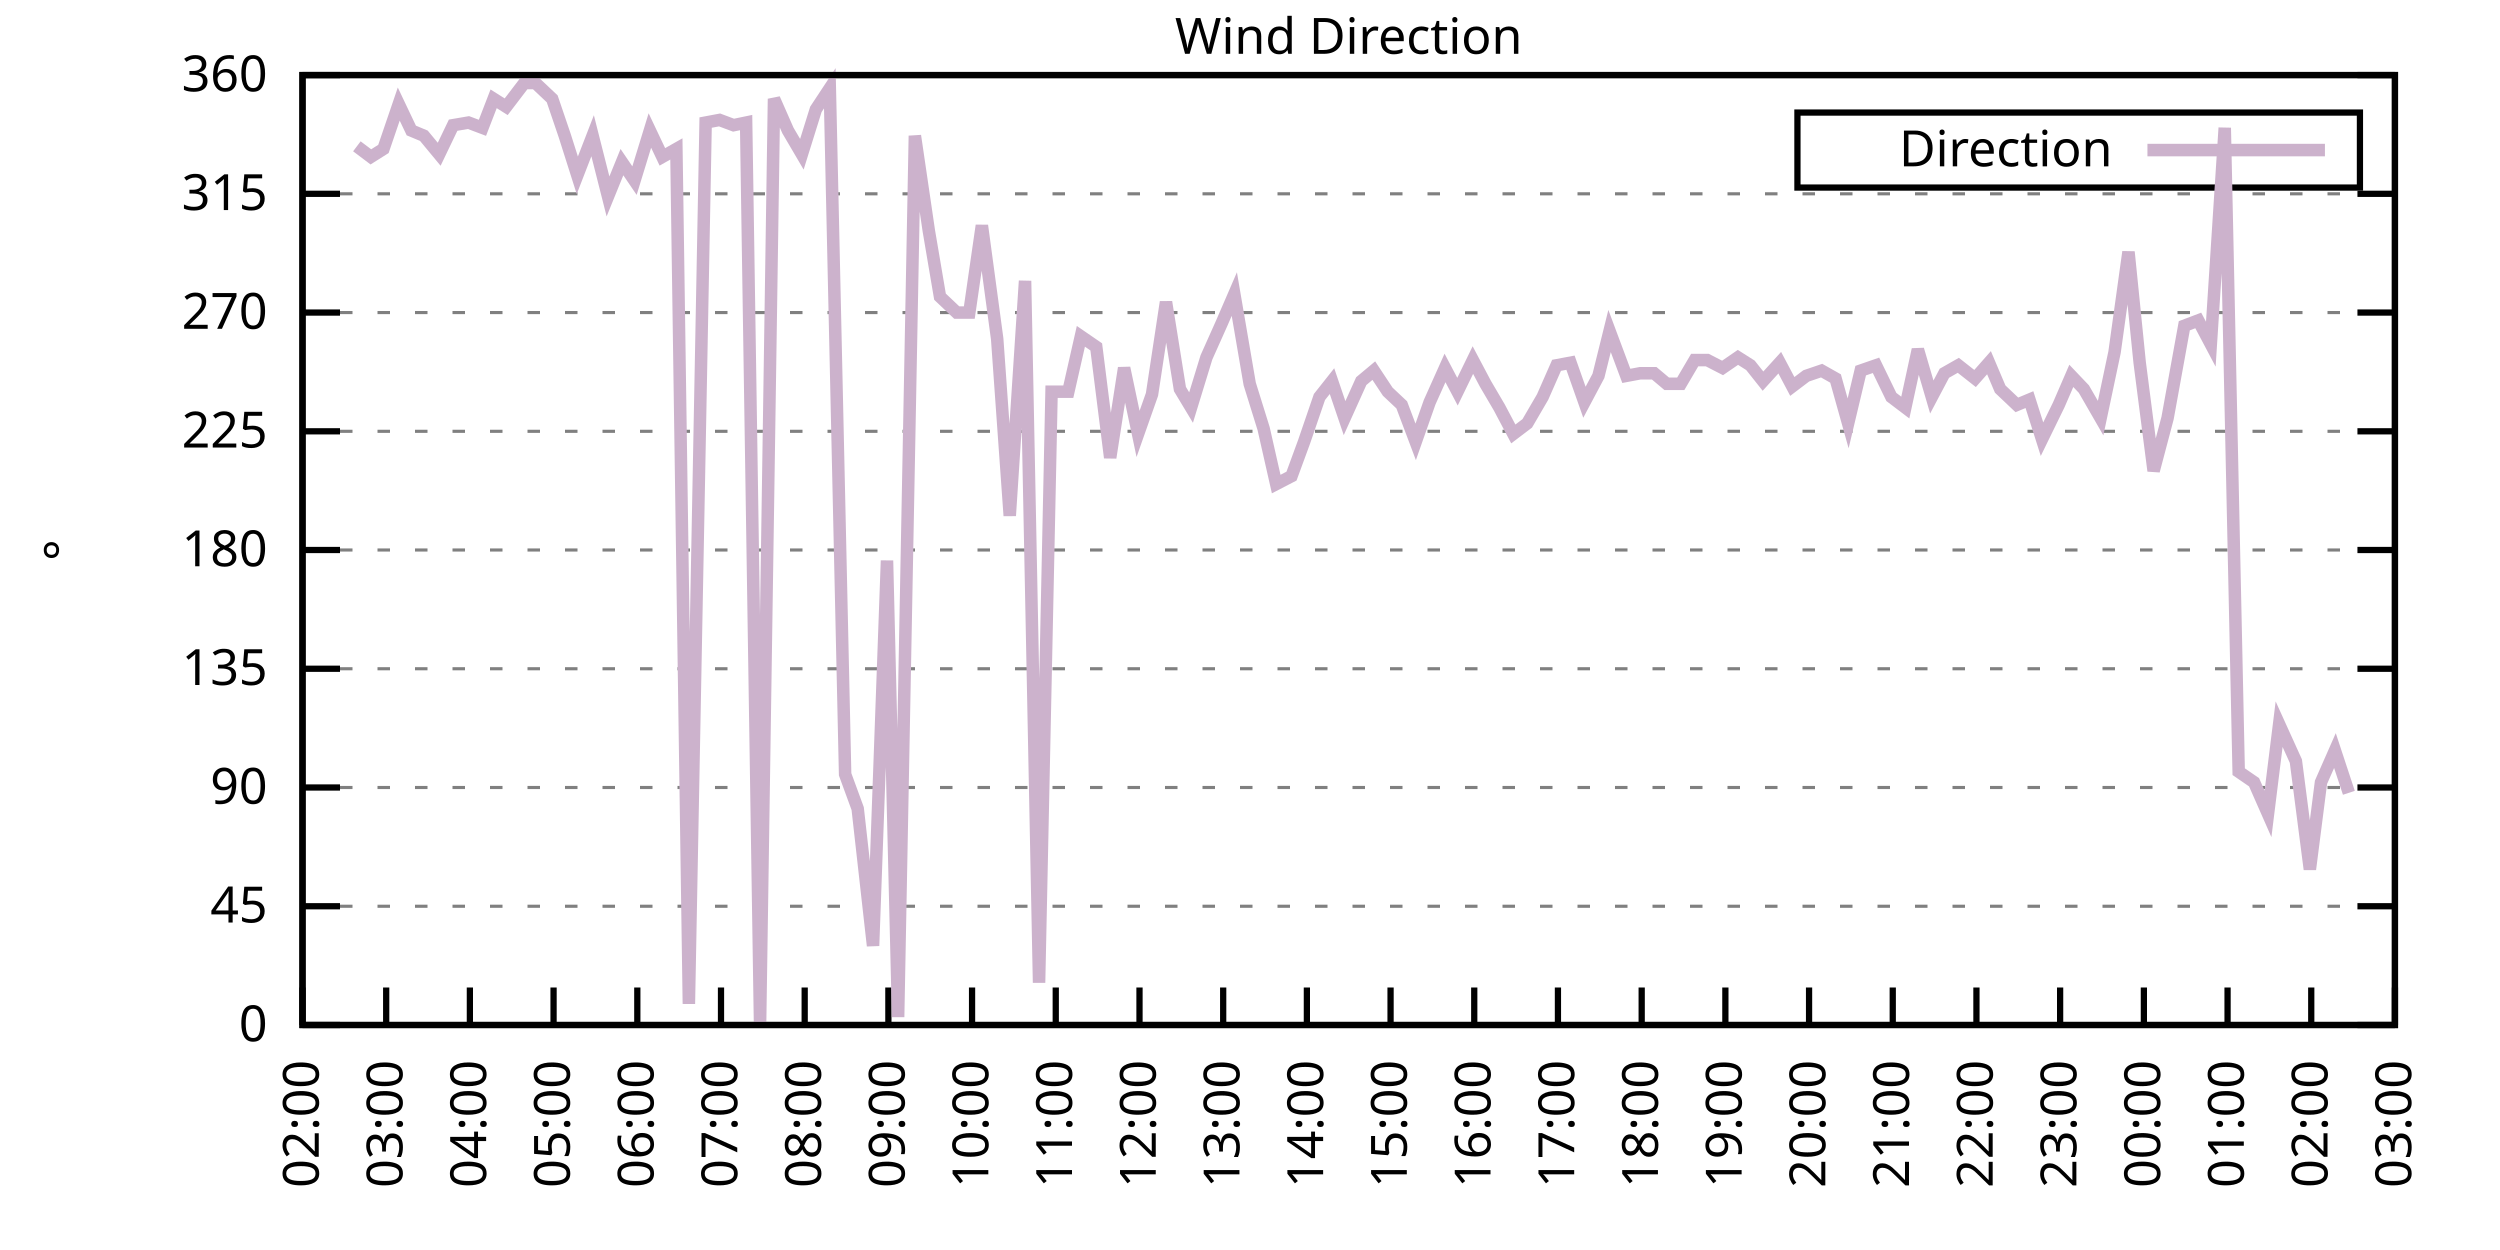
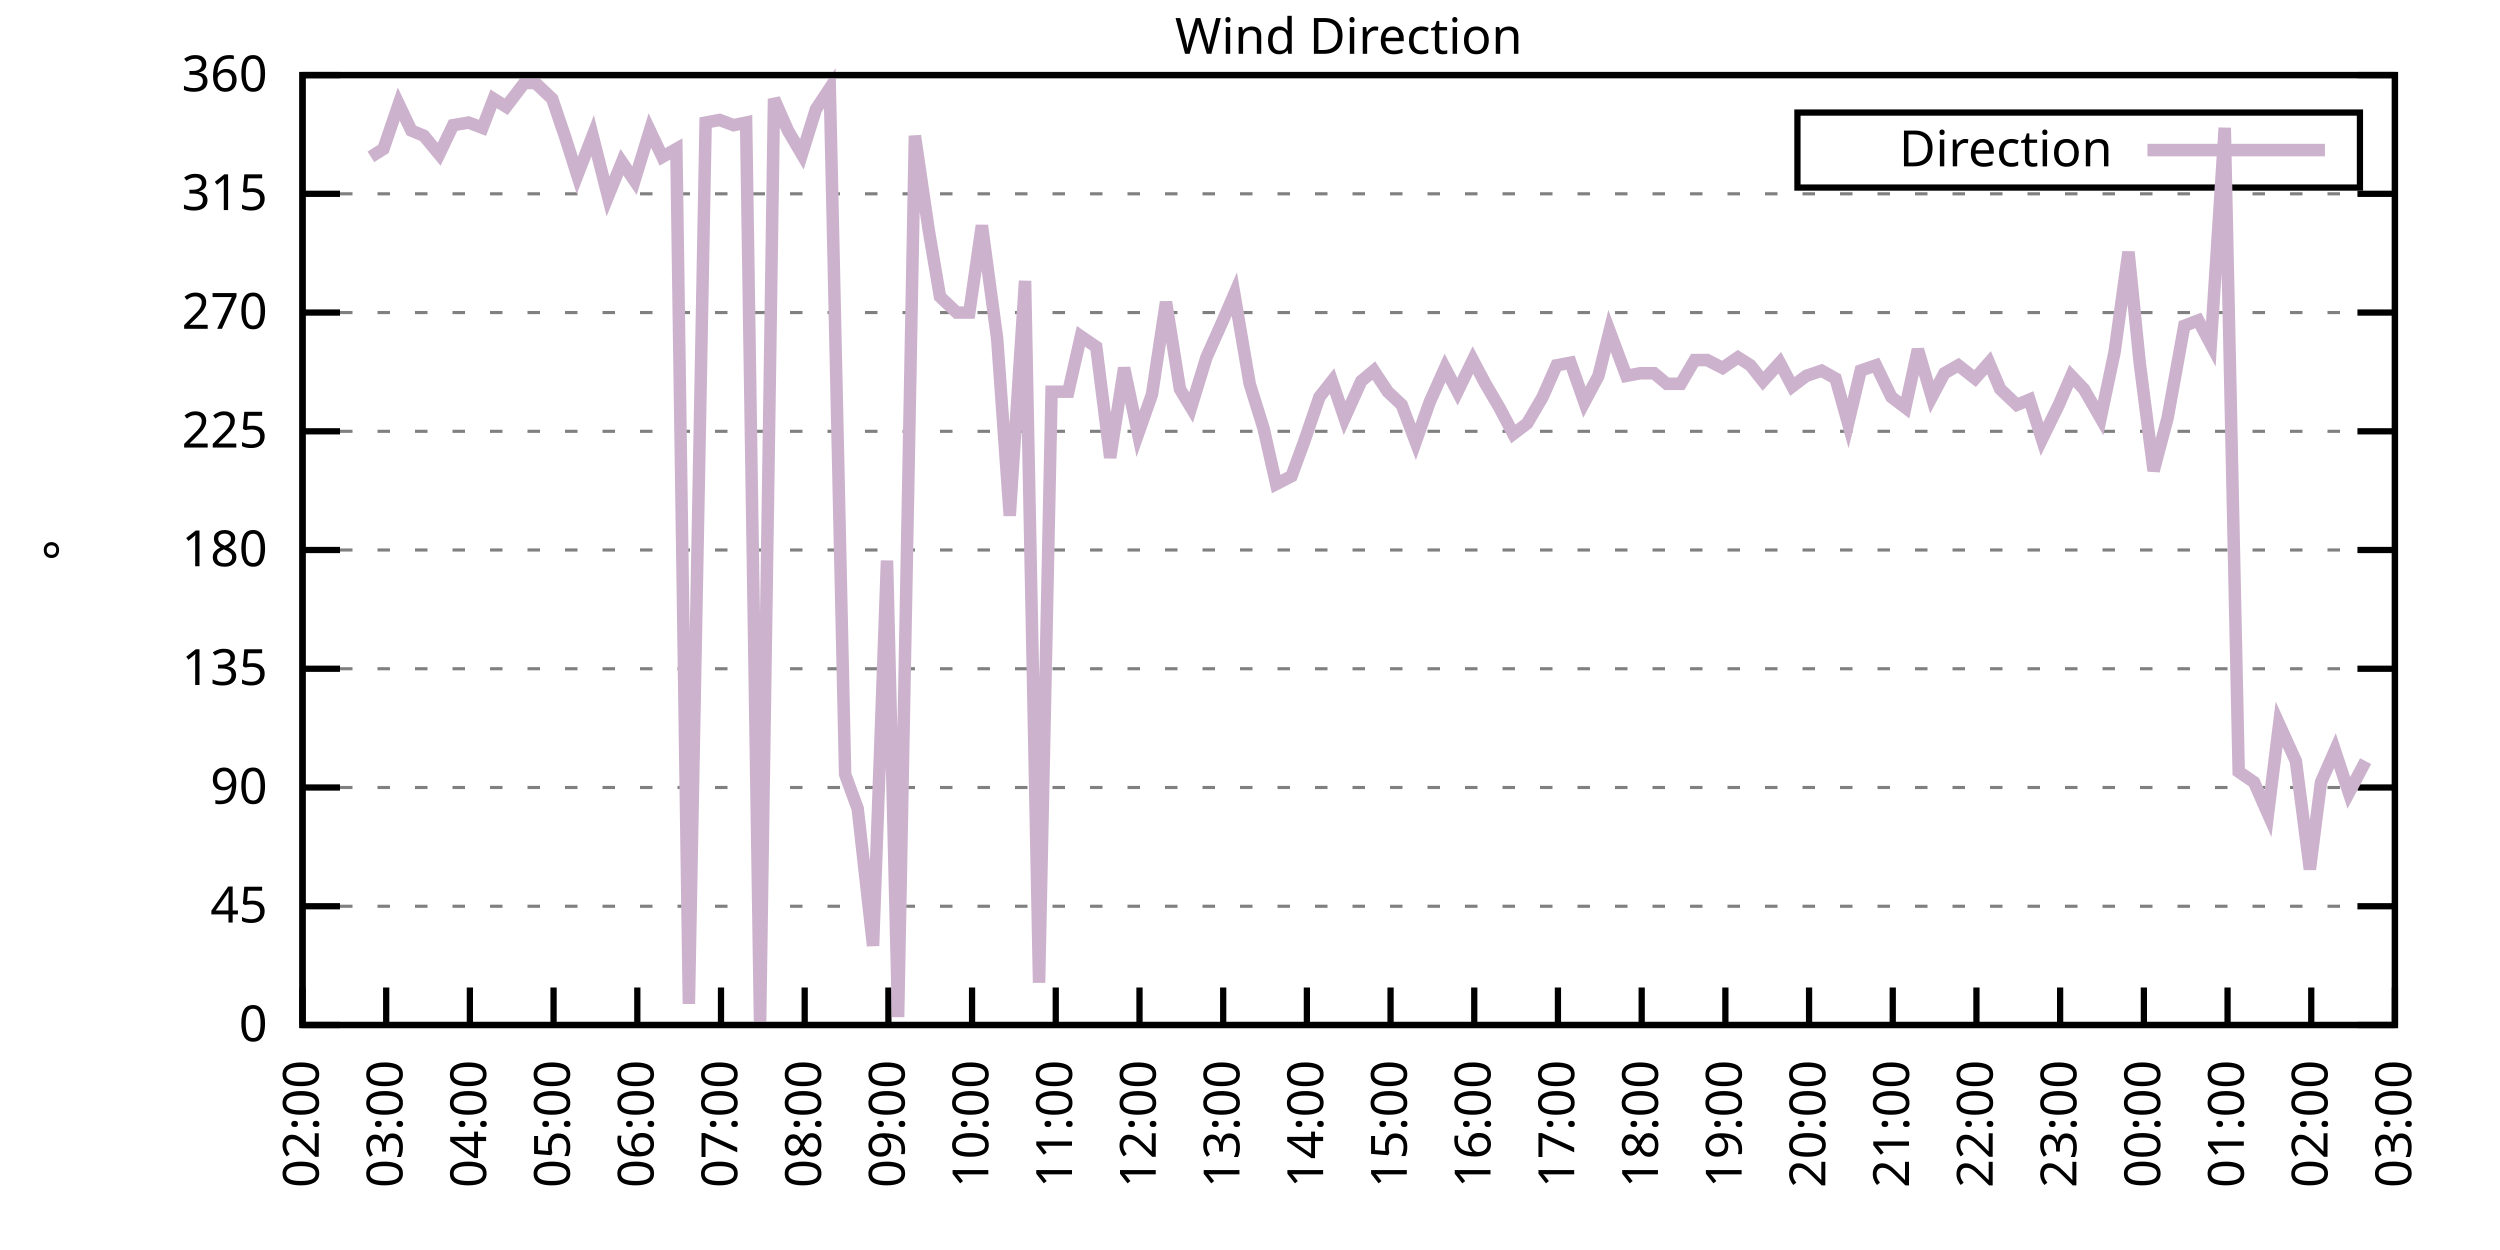
<svg xmlns="http://www.w3.org/2000/svg" xmlns:xlink="http://www.w3.org/1999/xlink" width="400" height="200" viewBox="0 0 400 200">
  <g id="gnuplot_canvas">
    <rect x="0" y="0" width="400" height="200" fill="none" />
    <defs>
      <circle id="gpDot" r="0.5" stroke-width="0.5" stroke="currentColor" />
      <path id="gpPt0" stroke-width="0.333" stroke="currentColor" d="M-1,0 h2 M0,-1 v2" />
      <path id="gpPt1" stroke-width="0.333" stroke="currentColor" d="M-1,-1 L1,1 M1,-1 L-1,1" />
      <path id="gpPt2" stroke-width="0.333" stroke="currentColor" d="M-1,0 L1,0 M0,-1 L0,1 M-1,-1 L1,1 M-1,1 L1,-1" />
      <rect id="gpPt3" stroke-width="0.333" stroke="currentColor" x="-1" y="-1" width="2" height="2" />
      <rect id="gpPt4" stroke-width="0.333" stroke="currentColor" fill="currentColor" x="-1" y="-1" width="2" height="2" />
      <circle id="gpPt5" stroke-width="0.333" stroke="currentColor" cx="0" cy="0" r="1" />
      <use xlink:href="#gpPt5" id="gpPt6" fill="currentColor" stroke="none" />
      <path id="gpPt7" stroke-width="0.333" stroke="currentColor" d="M0,-1.33 L-1.33,0.67 L1.33,0.67 z" />
      <use xlink:href="#gpPt7" id="gpPt8" fill="currentColor" stroke="none" />
      <use xlink:href="#gpPt7" id="gpPt9" stroke="currentColor" transform="rotate(180)" />
      <use xlink:href="#gpPt9" id="gpPt10" fill="currentColor" stroke="none" />
      <use xlink:href="#gpPt3" id="gpPt11" stroke="currentColor" transform="rotate(45)" />
      <use xlink:href="#gpPt11" id="gpPt12" fill="currentColor" stroke="none" />
      <path id="gpPt13" stroke-width="0.333" stroke="currentColor" d="M0,1.330 L1.265,0.411 L0.782,-1.067 L-0.782,-1.076 L-1.265,0.411 z" />
      <use xlink:href="#gpPt13" id="gpPt14" fill="currentColor" stroke="none" />
      <filter id="textbox" filterUnits="objectBoundingBox" x="0" y="0" height="1" width="1">
        <feFlood flood-color="white" flood-opacity="1" result="bgnd" />
        <feComposite in="SourceGraphic" in2="bgnd" operator="atop" />
      </filter>
      <filter id="greybox" filterUnits="objectBoundingBox" x="0" y="0" height="1" width="1">
        <feFlood flood-color="lightgrey" flood-opacity="1" result="grey" />
        <feComposite in="SourceGraphic" in2="grey" operator="atop" />
      </filter>
    </defs>
    <g fill="none" color="white" stroke="currentColor" stroke-width="1.00" stroke-linecap="butt" stroke-linejoin="miter">
</g>
    <g fill="none" color="black" stroke="currentColor" stroke-width="1.00" stroke-linecap="butt" stroke-linejoin="miter">
      <g stroke="none" shape-rendering="crispEdges">
        <polygon fill="rgb(255, 255, 255)" points="48.40,164.00 383.18,164.00 383.18,12.02 48.40,12.02 " />
      </g>
    </g>
    <g fill="none" color="black" stroke="currentColor" stroke-width="1.00" stroke-linecap="butt" stroke-linejoin="miter">
</g>
    <g fill="none" color="black" stroke="black" stroke-width="0.50" stroke-linecap="butt" stroke-linejoin="miter">
</g>
    <g fill="none" color="gray" stroke="currentColor" stroke-width="0.50" stroke-linecap="butt" stroke-linejoin="miter">
      <path stroke="gray" stroke-dasharray="2,4" class="gridline" d="M48.40,164.00 L383.19,164.00  " />
    </g>
    <g fill="none" color="gray" stroke="gray" stroke-width="1.00" stroke-linecap="butt" stroke-linejoin="miter">
</g>
    <g fill="none" color="black" stroke="currentColor" stroke-width="1.00" stroke-linecap="butt" stroke-linejoin="miter">
      <path stroke="black" d="M48.40,164.00 L54.40,164.00 M383.19,164.00 L377.19,164.00  " />
      <g transform="translate(42.80,166.60)" stroke="none" fill="black" font-family="Sans" font-size="8.00" text-anchor="end">
        <text>
          <tspan font-family="Sans"> 0</tspan>
        </text>
      </g>
    </g>
    <g fill="none" color="black" stroke="currentColor" stroke-width="1.00" stroke-linecap="butt" stroke-linejoin="miter">
</g>
    <g fill="none" color="black" stroke="black" stroke-width="0.50" stroke-linecap="butt" stroke-linejoin="miter">
</g>
    <g fill="none" color="gray" stroke="currentColor" stroke-width="0.50" stroke-linecap="butt" stroke-linejoin="miter">
      <path stroke="gray" stroke-dasharray="2,4" class="gridline" d="M48.40,145.00 L383.19,145.00  " />
    </g>
    <g fill="none" color="gray" stroke="gray" stroke-width="1.00" stroke-linecap="butt" stroke-linejoin="miter">
</g>
    <g fill="none" color="black" stroke="currentColor" stroke-width="1.00" stroke-linecap="butt" stroke-linejoin="miter">
      <path stroke="black" d="M48.40,145.00 L54.40,145.00 M383.19,145.00 L377.19,145.00  " />
      <g transform="translate(42.80,147.60)" stroke="none" fill="black" font-family="Sans" font-size="8.00" text-anchor="end">
        <text>
          <tspan font-family="Sans"> 45</tspan>
        </text>
      </g>
    </g>
    <g fill="none" color="black" stroke="currentColor" stroke-width="1.00" stroke-linecap="butt" stroke-linejoin="miter">
</g>
    <g fill="none" color="black" stroke="black" stroke-width="0.50" stroke-linecap="butt" stroke-linejoin="miter">
</g>
    <g fill="none" color="gray" stroke="currentColor" stroke-width="0.50" stroke-linecap="butt" stroke-linejoin="miter">
      <path stroke="gray" stroke-dasharray="2,4" class="gridline" d="M48.40,126.00 L383.19,126.00  " />
    </g>
    <g fill="none" color="gray" stroke="gray" stroke-width="1.00" stroke-linecap="butt" stroke-linejoin="miter">
</g>
    <g fill="none" color="black" stroke="currentColor" stroke-width="1.00" stroke-linecap="butt" stroke-linejoin="miter">
      <path stroke="black" d="M48.40,126.00 L54.40,126.00 M383.19,126.00 L377.19,126.00  " />
      <g transform="translate(42.80,128.60)" stroke="none" fill="black" font-family="Sans" font-size="8.00" text-anchor="end">
        <text>
          <tspan font-family="Sans"> 90</tspan>
        </text>
      </g>
    </g>
    <g fill="none" color="black" stroke="currentColor" stroke-width="1.00" stroke-linecap="butt" stroke-linejoin="miter">
</g>
    <g fill="none" color="black" stroke="black" stroke-width="0.50" stroke-linecap="butt" stroke-linejoin="miter">
</g>
    <g fill="none" color="gray" stroke="currentColor" stroke-width="0.50" stroke-linecap="butt" stroke-linejoin="miter">
      <path stroke="gray" stroke-dasharray="2,4" class="gridline" d="M48.40,107.00 L383.19,107.00  " />
    </g>
    <g fill="none" color="gray" stroke="gray" stroke-width="1.00" stroke-linecap="butt" stroke-linejoin="miter">
</g>
    <g fill="none" color="black" stroke="currentColor" stroke-width="1.00" stroke-linecap="butt" stroke-linejoin="miter">
      <path stroke="black" d="M48.40,107.00 L54.40,107.00 M383.19,107.00 L377.19,107.00  " />
      <g transform="translate(42.80,109.60)" stroke="none" fill="black" font-family="Sans" font-size="8.00" text-anchor="end">
        <text>
          <tspan font-family="Sans"> 135</tspan>
        </text>
      </g>
    </g>
    <g fill="none" color="black" stroke="currentColor" stroke-width="1.00" stroke-linecap="butt" stroke-linejoin="miter">
</g>
    <g fill="none" color="black" stroke="black" stroke-width="0.50" stroke-linecap="butt" stroke-linejoin="miter">
</g>
    <g fill="none" color="gray" stroke="currentColor" stroke-width="0.50" stroke-linecap="butt" stroke-linejoin="miter">
      <path stroke="gray" stroke-dasharray="2,4" class="gridline" d="M48.40,88.00 L383.19,88.00  " />
    </g>
    <g fill="none" color="gray" stroke="gray" stroke-width="1.00" stroke-linecap="butt" stroke-linejoin="miter">
</g>
    <g fill="none" color="black" stroke="currentColor" stroke-width="1.00" stroke-linecap="butt" stroke-linejoin="miter">
      <path stroke="black" d="M48.40,88.00 L54.40,88.00 M383.19,88.00 L377.19,88.00  " />
      <g transform="translate(42.80,90.60)" stroke="none" fill="black" font-family="Sans" font-size="8.00" text-anchor="end">
        <text>
          <tspan font-family="Sans"> 180</tspan>
        </text>
      </g>
    </g>
    <g fill="none" color="black" stroke="currentColor" stroke-width="1.00" stroke-linecap="butt" stroke-linejoin="miter">
</g>
    <g fill="none" color="black" stroke="black" stroke-width="0.50" stroke-linecap="butt" stroke-linejoin="miter">
</g>
    <g fill="none" color="gray" stroke="currentColor" stroke-width="0.50" stroke-linecap="butt" stroke-linejoin="miter">
      <path stroke="gray" stroke-dasharray="2,4" class="gridline" d="M48.40,69.01 L383.19,69.01  " />
    </g>
    <g fill="none" color="gray" stroke="gray" stroke-width="1.00" stroke-linecap="butt" stroke-linejoin="miter">
</g>
    <g fill="none" color="black" stroke="currentColor" stroke-width="1.00" stroke-linecap="butt" stroke-linejoin="miter">
      <path stroke="black" d="M48.40,69.01 L54.40,69.01 M383.19,69.01 L377.19,69.01  " />
      <g transform="translate(42.80,71.61)" stroke="none" fill="black" font-family="Sans" font-size="8.00" text-anchor="end">
        <text>
          <tspan font-family="Sans"> 225</tspan>
        </text>
      </g>
    </g>
    <g fill="none" color="black" stroke="currentColor" stroke-width="1.00" stroke-linecap="butt" stroke-linejoin="miter">
</g>
    <g fill="none" color="black" stroke="black" stroke-width="0.50" stroke-linecap="butt" stroke-linejoin="miter">
</g>
    <g fill="none" color="gray" stroke="currentColor" stroke-width="0.50" stroke-linecap="butt" stroke-linejoin="miter">
      <path stroke="gray" stroke-dasharray="2,4" class="gridline" d="M48.40,50.01 L383.19,50.01  " />
    </g>
    <g fill="none" color="gray" stroke="gray" stroke-width="1.00" stroke-linecap="butt" stroke-linejoin="miter">
</g>
    <g fill="none" color="black" stroke="currentColor" stroke-width="1.00" stroke-linecap="butt" stroke-linejoin="miter">
      <path stroke="black" d="M48.40,50.01 L54.40,50.01 M383.19,50.01 L377.19,50.01  " />
      <g transform="translate(42.80,52.61)" stroke="none" fill="black" font-family="Sans" font-size="8.00" text-anchor="end">
        <text>
          <tspan font-family="Sans"> 270</tspan>
        </text>
      </g>
    </g>
    <g fill="none" color="black" stroke="currentColor" stroke-width="1.00" stroke-linecap="butt" stroke-linejoin="miter">
</g>
    <g fill="none" color="black" stroke="black" stroke-width="0.50" stroke-linecap="butt" stroke-linejoin="miter">
</g>
    <g fill="none" color="gray" stroke="currentColor" stroke-width="0.50" stroke-linecap="butt" stroke-linejoin="miter">
      <path stroke="gray" stroke-dasharray="2,4" class="gridline" d="M48.40,31.01 L383.19,31.01  " />
    </g>
    <g fill="none" color="gray" stroke="gray" stroke-width="1.00" stroke-linecap="butt" stroke-linejoin="miter">
</g>
    <g fill="none" color="black" stroke="currentColor" stroke-width="1.00" stroke-linecap="butt" stroke-linejoin="miter">
      <path stroke="black" d="M48.40,31.01 L54.40,31.01 M383.19,31.01 L377.19,31.01  " />
      <g transform="translate(42.80,33.61)" stroke="none" fill="black" font-family="Sans" font-size="8.00" text-anchor="end">
        <text>
          <tspan font-family="Sans"> 315</tspan>
        </text>
      </g>
    </g>
    <g fill="none" color="black" stroke="currentColor" stroke-width="1.00" stroke-linecap="butt" stroke-linejoin="miter">
</g>
    <g fill="none" color="black" stroke="black" stroke-width="0.50" stroke-linecap="butt" stroke-linejoin="miter">
</g>
    <g fill="none" color="gray" stroke="currentColor" stroke-width="0.50" stroke-linecap="butt" stroke-linejoin="miter">
      <path stroke="gray" stroke-dasharray="2,4" class="gridline" d="M48.40,12.01 L383.19,12.01  " />
    </g>
    <g fill="none" color="gray" stroke="gray" stroke-width="1.00" stroke-linecap="butt" stroke-linejoin="miter">
</g>
    <g fill="none" color="black" stroke="currentColor" stroke-width="1.00" stroke-linecap="butt" stroke-linejoin="miter">
      <path stroke="black" d="M48.40,12.01 L54.40,12.01 M383.19,12.01 L377.19,12.01  " />
      <g transform="translate(42.80,14.61)" stroke="none" fill="black" font-family="Sans" font-size="8.00" text-anchor="end">
        <text>
          <tspan font-family="Sans"> 360</tspan>
        </text>
      </g>
    </g>
    <g fill="none" color="black" stroke="currentColor" stroke-width="1.00" stroke-linecap="butt" stroke-linejoin="miter">
      <path stroke="black" d="M48.40,164.00 L48.40,158.00  " />
      <g transform="translate(51.00,169.60) rotate(270.00)" stroke="none" fill="black" font-family="Sans" font-size="8.00" text-anchor="end">
        <text>
          <tspan font-family="Sans">02:00</tspan>
        </text>
      </g>
    </g>
    <g fill="none" color="black" stroke="currentColor" stroke-width="1.00" stroke-linecap="butt" stroke-linejoin="miter">
      <path stroke="black" d="M61.79,164.00 L61.79,158.00  " />
      <g transform="translate(64.39,169.60) rotate(270.00)" stroke="none" fill="black" font-family="Sans" font-size="8.00" text-anchor="end">
        <text>
          <tspan font-family="Sans">03:00</tspan>
        </text>
      </g>
    </g>
    <g fill="none" color="black" stroke="currentColor" stroke-width="1.00" stroke-linecap="butt" stroke-linejoin="miter">
      <path stroke="black" d="M75.18,164.00 L75.18,158.00  " />
      <g transform="translate(77.78,169.60) rotate(270.00)" stroke="none" fill="black" font-family="Sans" font-size="8.00" text-anchor="end">
        <text>
          <tspan font-family="Sans">04:00</tspan>
        </text>
      </g>
    </g>
    <g fill="none" color="black" stroke="currentColor" stroke-width="1.00" stroke-linecap="butt" stroke-linejoin="miter">
      <path stroke="black" d="M88.57,164.00 L88.57,158.00  " />
      <g transform="translate(91.17,169.60) rotate(270.00)" stroke="none" fill="black" font-family="Sans" font-size="8.00" text-anchor="end">
        <text>
          <tspan font-family="Sans">05:00</tspan>
        </text>
      </g>
    </g>
    <g fill="none" color="black" stroke="currentColor" stroke-width="1.00" stroke-linecap="butt" stroke-linejoin="miter">
      <path stroke="black" d="M101.97,164.00 L101.97,158.00  " />
      <g transform="translate(104.57,169.60) rotate(270.00)" stroke="none" fill="black" font-family="Sans" font-size="8.00" text-anchor="end">
        <text>
          <tspan font-family="Sans">06:00</tspan>
        </text>
      </g>
    </g>
    <g fill="none" color="black" stroke="currentColor" stroke-width="1.00" stroke-linecap="butt" stroke-linejoin="miter">
      <path stroke="black" d="M115.36,164.00 L115.36,158.00  " />
      <g transform="translate(117.96,169.60) rotate(270.00)" stroke="none" fill="black" font-family="Sans" font-size="8.00" text-anchor="end">
        <text>
          <tspan font-family="Sans">07:00</tspan>
        </text>
      </g>
    </g>
    <g fill="none" color="black" stroke="currentColor" stroke-width="1.00" stroke-linecap="butt" stroke-linejoin="miter">
      <path stroke="black" d="M128.75,164.00 L128.75,158.00  " />
      <g transform="translate(131.35,169.60) rotate(270.00)" stroke="none" fill="black" font-family="Sans" font-size="8.00" text-anchor="end">
        <text>
          <tspan font-family="Sans">08:00</tspan>
        </text>
      </g>
    </g>
    <g fill="none" color="black" stroke="currentColor" stroke-width="1.00" stroke-linecap="butt" stroke-linejoin="miter">
      <path stroke="black" d="M142.14,164.00 L142.14,158.00  " />
      <g transform="translate(144.74,169.60) rotate(270.00)" stroke="none" fill="black" font-family="Sans" font-size="8.00" text-anchor="end">
        <text>
          <tspan font-family="Sans">09:00</tspan>
        </text>
      </g>
    </g>
    <g fill="none" color="black" stroke="currentColor" stroke-width="1.00" stroke-linecap="butt" stroke-linejoin="miter">
      <path stroke="black" d="M155.53,164.00 L155.53,158.00  " />
      <g transform="translate(158.13,169.60) rotate(270.00)" stroke="none" fill="black" font-family="Sans" font-size="8.00" text-anchor="end">
        <text>
          <tspan font-family="Sans">10:00</tspan>
        </text>
      </g>
    </g>
    <g fill="none" color="black" stroke="currentColor" stroke-width="1.00" stroke-linecap="butt" stroke-linejoin="miter">
      <path stroke="black" d="M168.92,164.00 L168.92,158.00  " />
      <g transform="translate(171.52,169.60) rotate(270.00)" stroke="none" fill="black" font-family="Sans" font-size="8.00" text-anchor="end">
        <text>
          <tspan font-family="Sans">11:00</tspan>
        </text>
      </g>
    </g>
    <g fill="none" color="black" stroke="currentColor" stroke-width="1.00" stroke-linecap="butt" stroke-linejoin="miter">
      <path stroke="black" d="M182.32,164.00 L182.32,158.00  " />
      <g transform="translate(184.92,169.60) rotate(270.00)" stroke="none" fill="black" font-family="Sans" font-size="8.00" text-anchor="end">
        <text>
          <tspan font-family="Sans">12:00</tspan>
        </text>
      </g>
    </g>
    <g fill="none" color="black" stroke="currentColor" stroke-width="1.00" stroke-linecap="butt" stroke-linejoin="miter">
      <path stroke="black" d="M195.71,164.00 L195.71,158.00  " />
      <g transform="translate(198.31,169.60) rotate(270.00)" stroke="none" fill="black" font-family="Sans" font-size="8.00" text-anchor="end">
        <text>
          <tspan font-family="Sans">13:00</tspan>
        </text>
      </g>
    </g>
    <g fill="none" color="black" stroke="currentColor" stroke-width="1.00" stroke-linecap="butt" stroke-linejoin="miter">
      <path stroke="black" d="M209.10,164.00 L209.10,158.00  " />
      <g transform="translate(211.70,169.60) rotate(270.00)" stroke="none" fill="black" font-family="Sans" font-size="8.00" text-anchor="end">
        <text>
          <tspan font-family="Sans">14:00</tspan>
        </text>
      </g>
    </g>
    <g fill="none" color="black" stroke="currentColor" stroke-width="1.00" stroke-linecap="butt" stroke-linejoin="miter">
      <path stroke="black" d="M222.49,164.00 L222.49,158.00  " />
      <g transform="translate(225.09,169.60) rotate(270.00)" stroke="none" fill="black" font-family="Sans" font-size="8.00" text-anchor="end">
        <text>
          <tspan font-family="Sans">15:00</tspan>
        </text>
      </g>
    </g>
    <g fill="none" color="black" stroke="currentColor" stroke-width="1.00" stroke-linecap="butt" stroke-linejoin="miter">
      <path stroke="black" d="M235.88,164.00 L235.88,158.00  " />
      <g transform="translate(238.48,169.60) rotate(270.00)" stroke="none" fill="black" font-family="Sans" font-size="8.00" text-anchor="end">
        <text>
          <tspan font-family="Sans">16:00</tspan>
        </text>
      </g>
    </g>
    <g fill="none" color="black" stroke="currentColor" stroke-width="1.00" stroke-linecap="butt" stroke-linejoin="miter">
      <path stroke="black" d="M249.27,164.00 L249.27,158.00  " />
      <g transform="translate(251.87,169.60) rotate(270.00)" stroke="none" fill="black" font-family="Sans" font-size="8.00" text-anchor="end">
        <text>
          <tspan font-family="Sans">17:00</tspan>
        </text>
      </g>
    </g>
    <g fill="none" color="black" stroke="currentColor" stroke-width="1.00" stroke-linecap="butt" stroke-linejoin="miter">
      <path stroke="black" d="M262.67,164.00 L262.67,158.00  " />
      <g transform="translate(265.27,169.60) rotate(270.00)" stroke="none" fill="black" font-family="Sans" font-size="8.00" text-anchor="end">
        <text>
          <tspan font-family="Sans">18:00</tspan>
        </text>
      </g>
    </g>
    <g fill="none" color="black" stroke="currentColor" stroke-width="1.00" stroke-linecap="butt" stroke-linejoin="miter">
      <path stroke="black" d="M276.06,164.00 L276.06,158.00  " />
      <g transform="translate(278.66,169.60) rotate(270.00)" stroke="none" fill="black" font-family="Sans" font-size="8.00" text-anchor="end">
        <text>
          <tspan font-family="Sans">19:00</tspan>
        </text>
      </g>
    </g>
    <g fill="none" color="black" stroke="currentColor" stroke-width="1.00" stroke-linecap="butt" stroke-linejoin="miter">
      <path stroke="black" d="M289.45,164.00 L289.45,158.00  " />
      <g transform="translate(292.05,169.60) rotate(270.00)" stroke="none" fill="black" font-family="Sans" font-size="8.00" text-anchor="end">
        <text>
          <tspan font-family="Sans">20:00</tspan>
        </text>
      </g>
    </g>
    <g fill="none" color="black" stroke="currentColor" stroke-width="1.00" stroke-linecap="butt" stroke-linejoin="miter">
      <path stroke="black" d="M302.84,164.00 L302.84,158.00  " />
      <g transform="translate(305.44,169.60) rotate(270.00)" stroke="none" fill="black" font-family="Sans" font-size="8.00" text-anchor="end">
        <text>
          <tspan font-family="Sans">21:00</tspan>
        </text>
      </g>
    </g>
    <g fill="none" color="black" stroke="currentColor" stroke-width="1.00" stroke-linecap="butt" stroke-linejoin="miter">
      <path stroke="black" d="M316.23,164.00 L316.23,158.00  " />
      <g transform="translate(318.83,169.60) rotate(270.00)" stroke="none" fill="black" font-family="Sans" font-size="8.00" text-anchor="end">
        <text>
          <tspan font-family="Sans">22:00</tspan>
        </text>
      </g>
    </g>
    <g fill="none" color="black" stroke="currentColor" stroke-width="1.00" stroke-linecap="butt" stroke-linejoin="miter">
      <path stroke="black" d="M329.62,164.00 L329.62,158.00  " />
      <g transform="translate(332.22,169.60) rotate(270.00)" stroke="none" fill="black" font-family="Sans" font-size="8.00" text-anchor="end">
        <text>
          <tspan font-family="Sans">23:00</tspan>
        </text>
      </g>
    </g>
    <g fill="none" color="black" stroke="currentColor" stroke-width="1.00" stroke-linecap="butt" stroke-linejoin="miter">
      <path stroke="black" d="M343.02,164.00 L343.02,158.00  " />
      <g transform="translate(345.62,169.60) rotate(270.00)" stroke="none" fill="black" font-family="Sans" font-size="8.00" text-anchor="end">
        <text>
          <tspan font-family="Sans">00:00</tspan>
        </text>
      </g>
    </g>
    <g fill="none" color="black" stroke="currentColor" stroke-width="1.00" stroke-linecap="butt" stroke-linejoin="miter">
      <path stroke="black" d="M356.41,164.00 L356.41,158.00  " />
      <g transform="translate(359.01,169.60) rotate(270.00)" stroke="none" fill="black" font-family="Sans" font-size="8.00" text-anchor="end">
        <text>
          <tspan font-family="Sans">01:00</tspan>
        </text>
      </g>
    </g>
    <g fill="none" color="black" stroke="currentColor" stroke-width="1.00" stroke-linecap="butt" stroke-linejoin="miter">
      <path stroke="black" d="M369.80,164.00 L369.80,158.00  " />
      <g transform="translate(372.40,169.60) rotate(270.00)" stroke="none" fill="black" font-family="Sans" font-size="8.00" text-anchor="end">
        <text>
          <tspan font-family="Sans">02:00</tspan>
        </text>
      </g>
    </g>
    <g fill="none" color="black" stroke="currentColor" stroke-width="1.00" stroke-linecap="butt" stroke-linejoin="miter">
      <path stroke="black" d="M383.19,164.00 L383.19,158.00  " />
      <g transform="translate(385.79,169.60) rotate(270.00)" stroke="none" fill="black" font-family="Sans" font-size="8.00" text-anchor="end">
        <text>
          <tspan font-family="Sans">03:00</tspan>
        </text>
      </g>
    </g>
    <g fill="none" color="black" stroke="currentColor" stroke-width="1.00" stroke-linecap="butt" stroke-linejoin="miter">
</g>
    <g fill="none" color="black" stroke="currentColor" stroke-width="1.00" stroke-linecap="butt" stroke-linejoin="miter">
      <path stroke="black" d="M48.40,12.01 L48.40,164.00 L383.19,164.00 L383.19,12.01 L48.40,12.01 Z  " />
    </g>
    <g fill="none" color="black" stroke="currentColor" stroke-width="1.00" stroke-linecap="butt" stroke-linejoin="miter">
</g>
    <g fill="none" color="black" stroke="currentColor" stroke-width="1.00" stroke-linecap="butt" stroke-linejoin="miter">
      <path stroke="black" d="M287.59,30.01 L287.59,18.01 L377.59,18.01 L377.59,30.01 L287.59,30.01 Z  " />
    </g>
    <g id="Wind_direction_plot_1">
      <g fill="none" color="white" stroke="black" stroke-width="2.00" stroke-linecap="butt" stroke-linejoin="miter">
</g>
      <g fill="none" color="black" stroke="currentColor" stroke-width="2.00" stroke-linecap="butt" stroke-linejoin="miter">
        <g transform="translate(337.99,26.61)" stroke="none" fill="black" font-family="Sans" font-size="8.00" text-anchor="end">
          <text>
            <tspan font-family="Sans">Direction</tspan>
          </text>
        </g>
      </g>
      <g fill="none" color="black" stroke="currentColor" stroke-width="2.00" stroke-linecap="butt" stroke-linejoin="miter">
-         <path stroke="rgb(204, 178, 204)" d="M343.59,24.01 L371.99,24.01 M57.10,23.41 L59.34,25.10 L61.35,23.83 L63.80,16.65 L65.81,20.88 L67.82,21.72   L70.27,24.68 L72.50,20.03 L74.96,19.61 L77.19,20.45 L78.98,15.81 L80.99,17.08 L83.89,13.28 L85.67,13.28   L88.35,15.81 L90.36,21.72 L92.37,28.05 L94.82,21.72 L97.28,31.43 L99.51,25.94 L101.52,28.90 L103.98,20.88   L105.98,25.10 L108.22,23.83 L110.22,160.62 L112.90,19.61 L115.13,19.19 L117.37,20.03 L119.38,19.61 L121.61,164.00   L123.84,15.81 L126.07,20.88 L128.30,24.68 L130.54,17.50 L132.77,14.12 L135.22,123.89 L137.23,129.38 L139.69,151.33   L141.92,89.69 L143.70,162.73 L146.38,21.72 L148.61,36.92 L150.40,47.47 L153.08,50.01 L155.09,50.01 L157.10,36.08   L159.55,54.23 L161.56,82.52 L164.01,44.94 L166.25,157.24 L168.25,62.67 L170.93,62.67 L172.94,53.81 L175.40,55.50   L177.63,73.23 L179.86,58.87 L182.09,69.43 L184.32,63.10 L186.56,48.32 L188.79,62.25 L190.57,65.21 L193.03,57.18   L195.48,51.70 L197.49,47.05 L199.95,61.41 L202.18,68.58 L204.19,77.45 L206.64,76.18 L208.65,70.70 L211.11,63.52   L213.12,60.98 L215.13,66.90 L217.80,60.98 L219.81,59.30 L222.04,62.67 L224.28,64.78 L226.51,70.70 L228.74,64.36   L231.20,58.87 L233.20,62.67 L235.66,57.61 L237.67,61.41 L239.90,65.21 L242.13,69.43 L244.36,67.74 L246.82,63.52   L249.05,58.45 L251.28,58.03 L253.51,64.36 L255.75,60.14 L257.53,52.96 L260.21,60.14 L262.44,59.72 L264.67,59.72   L266.68,61.41 L268.92,61.41 L271.15,57.61 L273.16,57.61 L275.61,58.87 L278.07,57.18 L280.07,58.45 L282.08,60.98   L284.76,58.03 L286.77,61.83 L289.00,60.14 L291.46,59.30 L293.69,60.56 L295.70,67.74 L297.71,59.30 L300.16,58.45   L302.62,63.52 L304.85,65.21 L306.86,55.92 L309.09,63.52 L311.10,59.72 L313.33,58.45 L316.01,60.56 L318.24,58.03   L320.03,62.25 L322.70,64.78 L324.71,63.94 L326.72,70.27 L329.40,64.78 L331.41,60.14 L333.42,62.25 L336.10,66.90   L338.33,56.34 L340.56,40.30 L342.35,58.03 L344.58,75.34 L346.81,66.90 L349.49,52.12 L351.72,51.27 L353.73,55.07   L355.96,20.45 L358.19,123.47 L360.65,125.16 L362.88,130.22 L364.66,115.87 L367.34,121.78 L369.58,139.09 L371.36,125.16   L373.59,120.09 L375.82,126.85  " />
+         <path stroke="rgb(204, 178, 204)" d="M343.59,24.01 L371.99,24.01 M59.34,25.10 L61.35,23.83 L63.80,16.65 L65.81,20.88 L67.82,21.72 L70.27,24.68   L72.50,20.03 L74.96,19.61 L77.19,20.45 L78.98,15.81 L80.99,17.08 L83.89,13.28 L85.67,13.28 L88.35,15.81   L90.36,21.72 L92.37,28.05 L94.82,21.72 L97.28,31.43 L99.51,25.94 L101.52,28.90 L103.98,20.88 L105.98,25.10   L108.22,23.83 L110.22,160.62 L112.90,19.61 L115.13,19.19 L117.37,20.03 L119.38,19.61 L121.61,164.00 L123.84,15.81   L126.07,20.88 L128.30,24.68 L130.54,17.50 L132.77,14.12 L135.22,123.89 L137.23,129.38 L139.69,151.33 L141.92,89.69   L143.70,162.73 L146.38,21.72 L148.61,36.92 L150.40,47.47 L153.08,50.01 L155.09,50.01 L157.10,36.08 L159.55,54.23   L161.56,82.52 L164.01,44.94 L166.25,157.24 L168.25,62.67 L170.93,62.67 L172.94,53.81 L175.40,55.50 L177.63,73.23   L179.86,58.87 L182.09,69.43 L184.32,63.10 L186.56,48.32 L188.79,62.25 L190.57,65.21 L193.03,57.18 L195.48,51.70   L197.49,47.05 L199.95,61.41 L202.18,68.58 L204.19,77.45 L206.64,76.18 L208.65,70.70 L211.11,63.52 L213.12,60.98   L215.13,66.90 L217.80,60.98 L219.81,59.30 L222.04,62.67 L224.28,64.78 L226.51,70.70 L228.74,64.36 L231.20,58.87   L233.20,62.67 L235.66,57.61 L237.67,61.41 L239.90,65.21 L242.13,69.43 L244.36,67.74 L246.82,63.52 L249.05,58.45   L251.28,58.03 L253.51,64.36 L255.75,60.14 L257.53,52.96 L260.21,60.14 L262.44,59.72 L264.67,59.72 L266.68,61.41   L268.92,61.41 L271.15,57.61 L273.16,57.61 L275.61,58.87 L278.07,57.18 L280.07,58.45 L282.08,60.98 L284.76,58.03   L286.77,61.83 L289.00,60.14 L291.46,59.30 L293.69,60.56 L295.70,67.74 L297.71,59.30 L300.16,58.45 L302.62,63.52   L304.85,65.21 L306.86,55.92 L309.09,63.52 L311.10,59.72 L313.33,58.45 L316.01,60.56 L318.24,58.03 L320.03,62.25   L322.70,64.78 L324.71,63.94 L326.72,70.27 L329.40,64.78 L331.41,60.14 L333.42,62.25 L336.10,66.90 L338.33,56.34   L340.56,40.30 L342.35,58.03 L344.58,75.34 L346.81,66.90 L349.49,52.12 L351.72,51.27 L353.73,55.07 L355.96,20.45   L358.19,123.47 L360.65,125.16 L362.88,130.22 L364.66,115.87 L367.34,121.78 L369.58,139.09 L371.36,125.16 L373.59,120.09   L375.82,126.85 L378.50,121.78  " />
      </g>
    </g>
    <g fill="none" color="black" stroke="currentColor" stroke-width="2.00" stroke-linecap="butt" stroke-linejoin="miter">
</g>
    <g fill="none" color="black" stroke="black" stroke-width="1.00" stroke-linecap="butt" stroke-linejoin="miter">
</g>
    <g fill="none" color="black" stroke="currentColor" stroke-width="1.00" stroke-linecap="butt" stroke-linejoin="miter">
      <path stroke="black" d="M48.40,12.01 L48.40,164.00 L383.19,164.00 L383.19,12.01 L48.40,12.01 Z  " />
      <g transform="translate(12.80,88.01) rotate(270.00)" stroke="none" fill="black" font-family="Sans" font-size="8.00" text-anchor="middle">
        <text>
          <tspan font-family="Sans">°</tspan>
        </text>
      </g>
    </g>
    <g fill="none" color="black" stroke="currentColor" stroke-width="1.00" stroke-linecap="butt" stroke-linejoin="miter">
</g>
    <g fill="none" color="black" stroke="currentColor" stroke-width="1.00" stroke-linecap="butt" stroke-linejoin="miter">
      <g transform="translate(215.79,8.61)" stroke="none" fill="black" font-family="Sans" font-size="8.00" text-anchor="middle">
        <text>
          <tspan font-family="Sans">Wind Direction</tspan>
        </text>
      </g>
    </g>
    <g fill="none" color="black" stroke="currentColor" stroke-width="1.00" stroke-linecap="butt" stroke-linejoin="miter">
</g>
  </g>
</svg>
